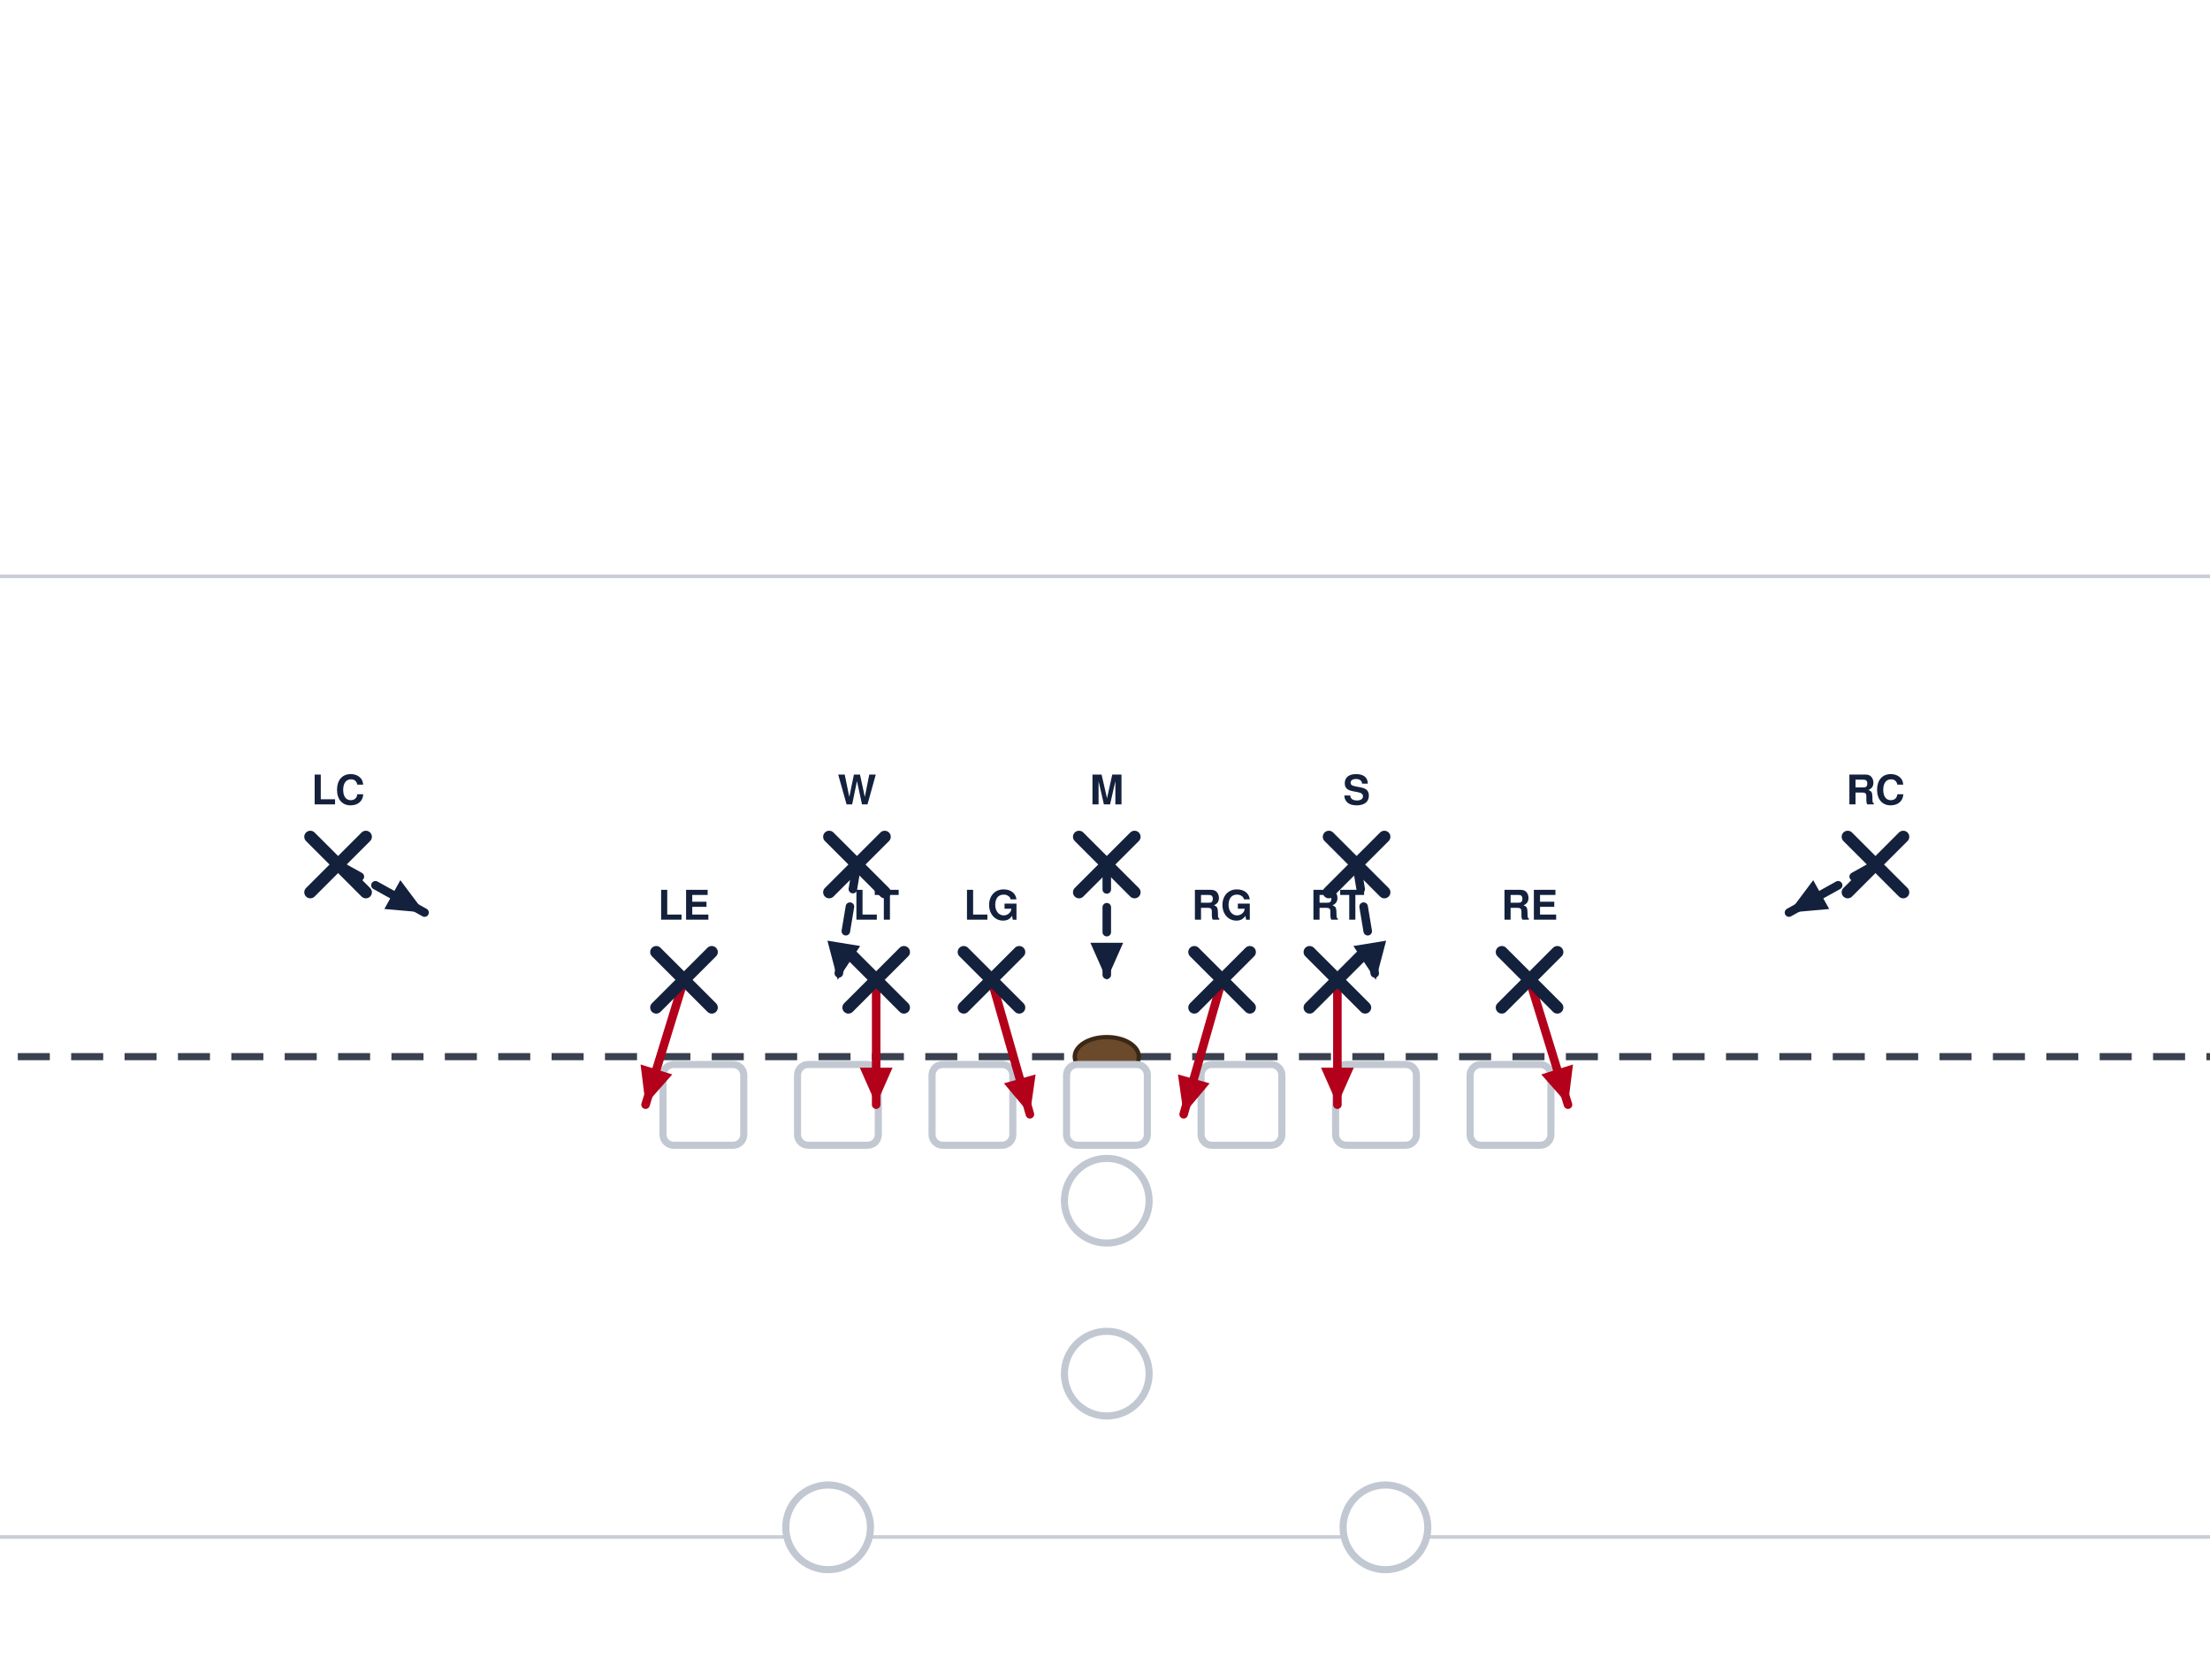
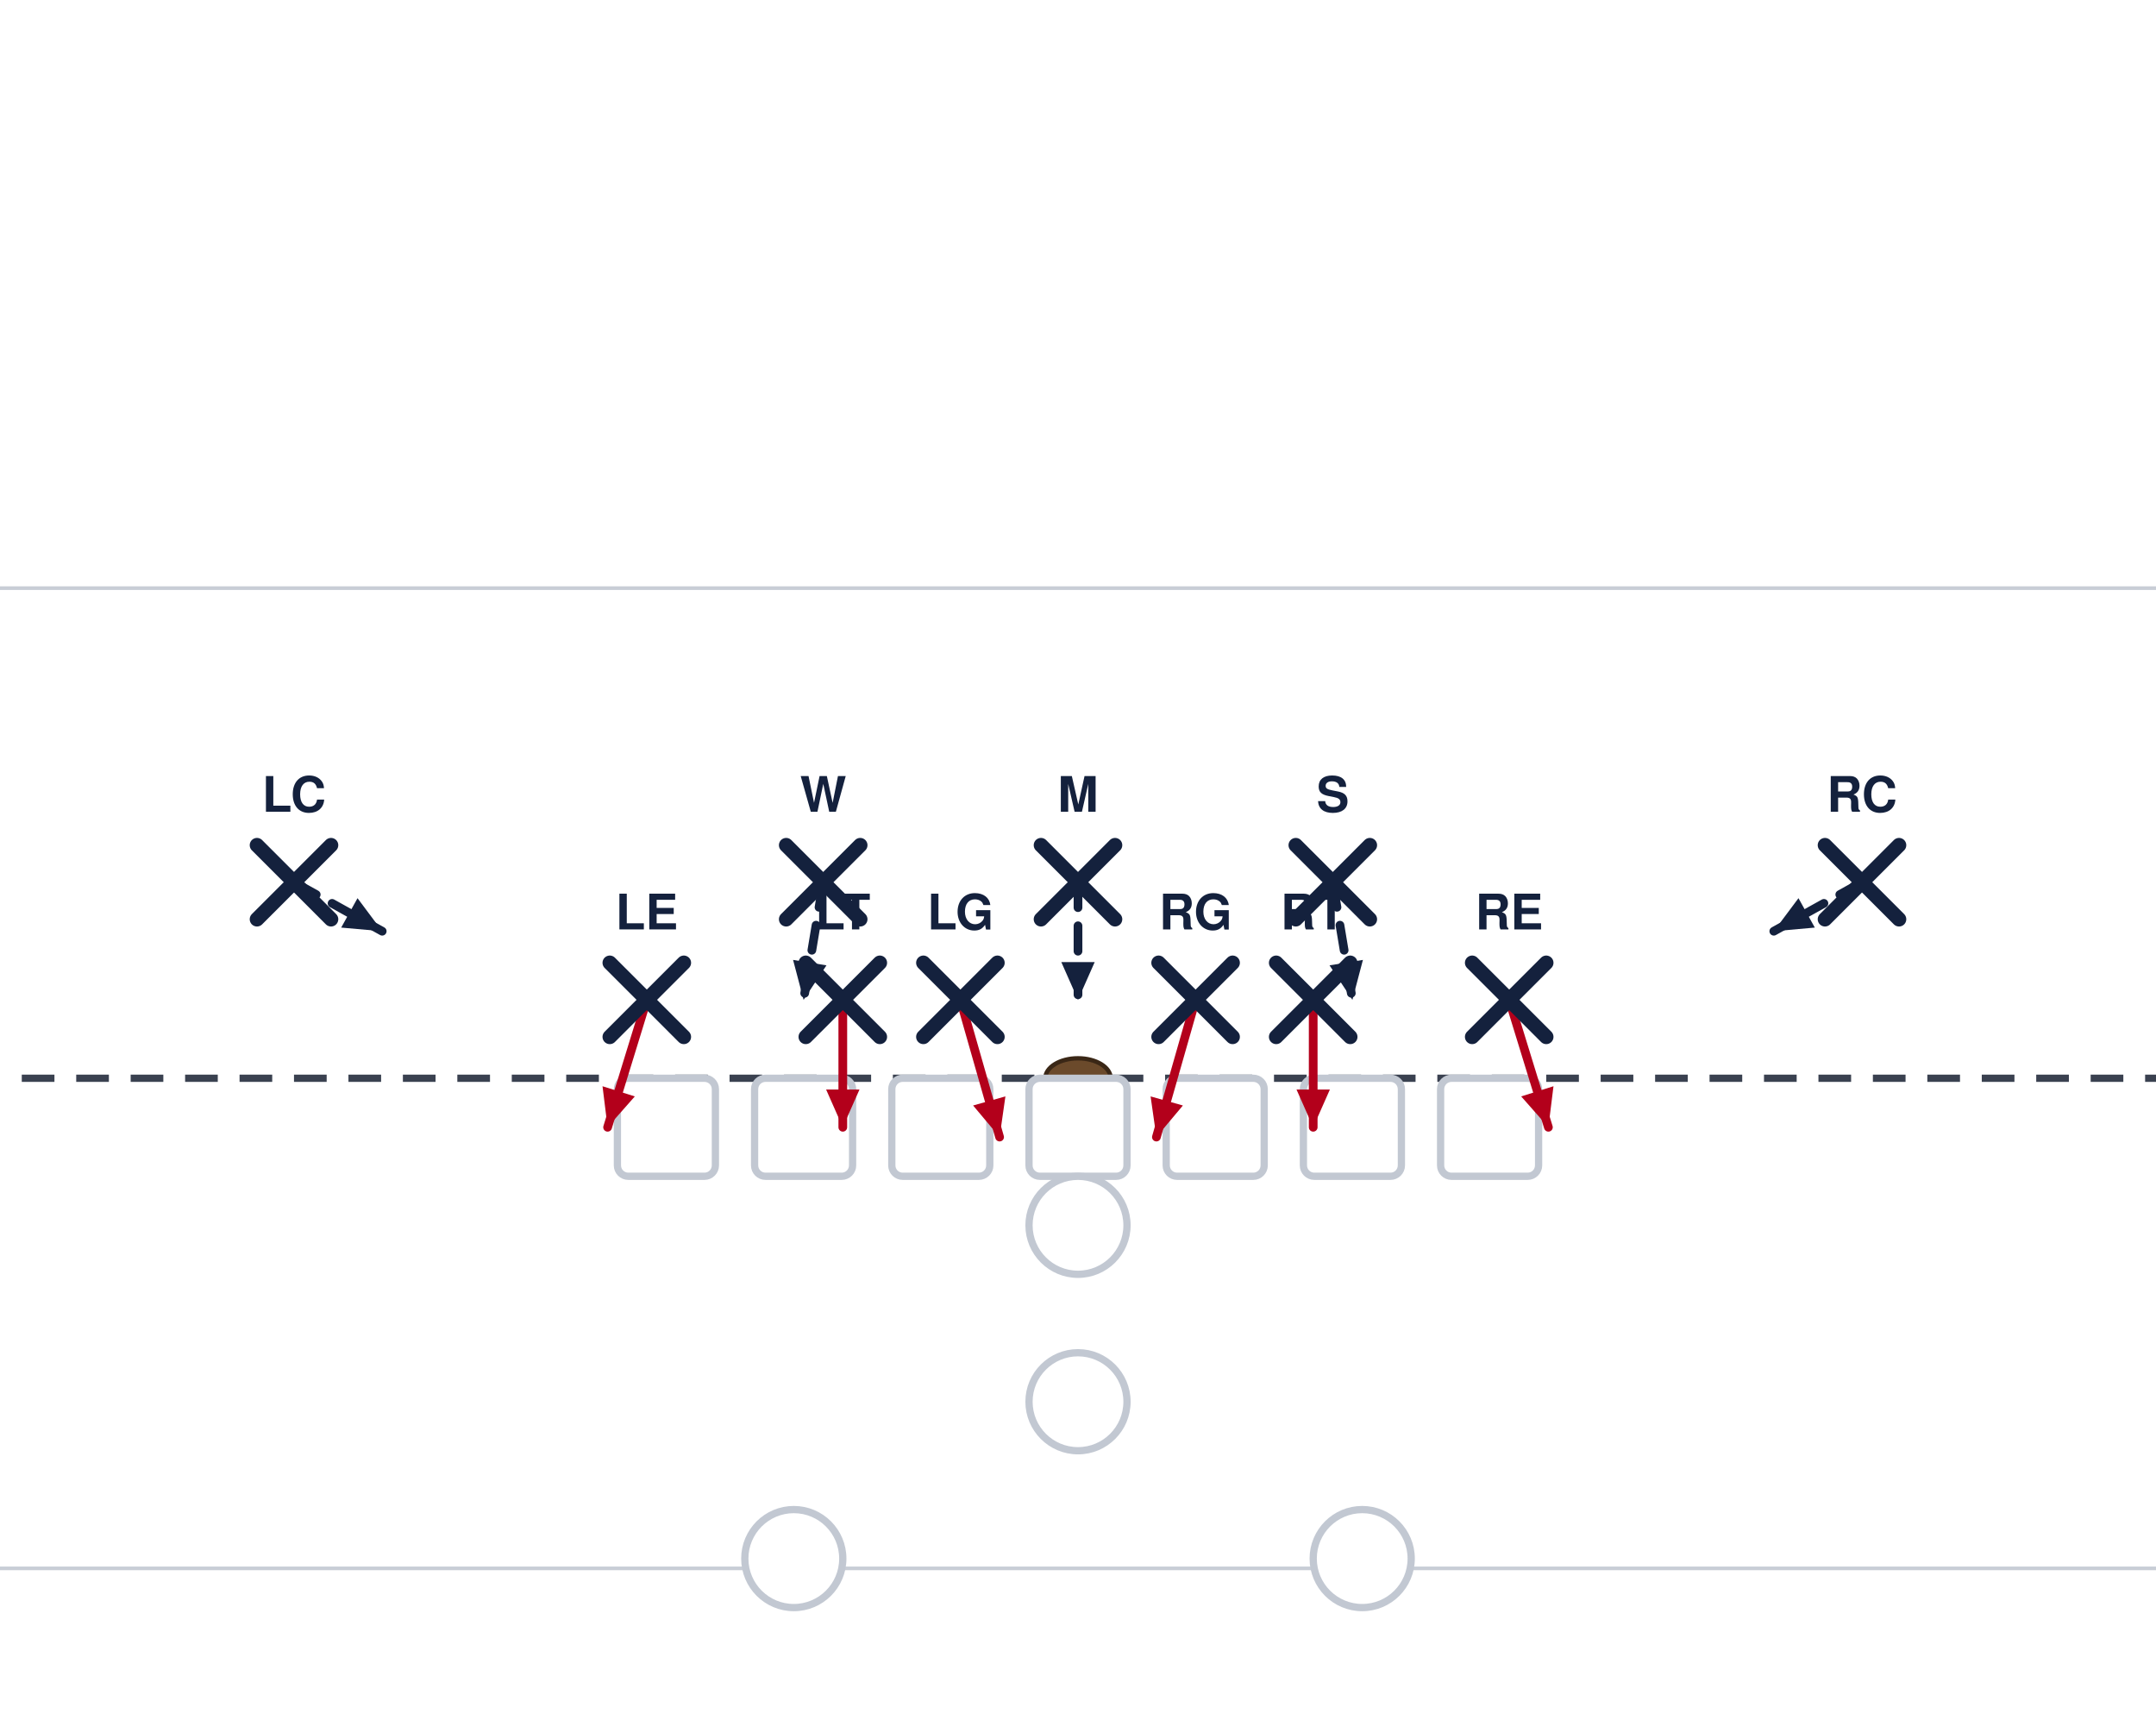
- <svg xmlns="http://www.w3.org/2000/svg" width="621" height="472" viewBox="40 27 621 472" font-family="Segoe UI, Helvetica, Arial, sans-serif" role="img">
+ <svg xmlns="http://www.w3.org/2000/svg" width="594" height="472" viewBox="54 27 594 472" font-family="Segoe UI, Helvetica, Arial, sans-serif" role="img">
  <rect x="0" y="0" width="702" height="513" fill="#ffffff" />
  <line x1="0" y1="459.0" x2="702" y2="459.0" stroke="#c8cdd6" stroke-width="1" />
  <line x1="0" y1="189.0" x2="702" y2="189.0" stroke="#c8cdd6" stroke-width="1" />
  <line x1="0" y1="324.0" x2="702" y2="324.0" stroke="#3a4150" stroke-width="2" stroke-dasharray="9 6" />
  <ellipse cx="351.0" cy="324.0" rx="9" ry="5.5" fill="#6b4a2b" stroke="#3a2716" stroke-width="1.2" />
-   <rect x="226.3" y="326.2" width="22.7" height="22.7" rx="3" fill="#ffffff" stroke="#c2c8d2" stroke-width="2" />
-   <rect x="264.1" y="326.2" width="22.7" height="22.7" rx="3" fill="#ffffff" stroke="#c2c8d2" stroke-width="2" />
-   <rect x="301.9" y="326.2" width="22.7" height="22.7" rx="3" fill="#ffffff" stroke="#c2c8d2" stroke-width="2" />
-   <rect x="339.7" y="326.2" width="22.7" height="22.7" rx="3" fill="#ffffff" stroke="#c2c8d2" stroke-width="2" />
-   <rect x="377.5" y="326.2" width="22.7" height="22.7" rx="3" fill="#ffffff" stroke="#c2c8d2" stroke-width="2" />
-   <rect x="415.3" y="326.2" width="22.7" height="22.7" rx="3" fill="#ffffff" stroke="#c2c8d2" stroke-width="2" />
-   <rect x="453.1" y="326.2" width="22.7" height="22.7" rx="3" fill="#ffffff" stroke="#c2c8d2" stroke-width="2" />
-   <circle cx="351.0" cy="364.5" r="11.9" fill="#ffffff" stroke="#c2c8d2" stroke-width="2" />
-   <circle cx="351.0" cy="413.1" r="11.9" fill="#ffffff" stroke="#c2c8d2" stroke-width="2" />
-   <circle cx="272.7" cy="456.3" r="11.9" fill="#ffffff" stroke="#c2c8d2" stroke-width="2" />
-   <circle cx="429.3" cy="456.3" r="11.9" fill="#ffffff" stroke="#c2c8d2" stroke-width="2" />
+   <rect x="224.1" y="324.0" width="27.0" height="27.0" rx="3" fill="#ffffff" stroke="#c2c8d2" stroke-width="2" />
+   <rect x="261.9" y="324.0" width="27.0" height="27.0" rx="3" fill="#ffffff" stroke="#c2c8d2" stroke-width="2" />
+   <rect x="299.7" y="324.0" width="27.0" height="27.0" rx="3" fill="#ffffff" stroke="#c2c8d2" stroke-width="2" />
+   <rect x="337.5" y="324.0" width="27.0" height="27.0" rx="3" fill="#ffffff" stroke="#c2c8d2" stroke-width="2" />
+   <rect x="375.3" y="324.0" width="27.0" height="27.0" rx="3" fill="#ffffff" stroke="#c2c8d2" stroke-width="2" />
+   <rect x="413.1" y="324.0" width="27.0" height="27.0" rx="3" fill="#ffffff" stroke="#c2c8d2" stroke-width="2" />
+   <rect x="450.9" y="324.0" width="27.0" height="27.0" rx="3" fill="#ffffff" stroke="#c2c8d2" stroke-width="2" />
+   <circle cx="351.0" cy="364.5" r="13.5" fill="#ffffff" stroke="#c2c8d2" stroke-width="2" />
+   <circle cx="351.0" cy="413.1" r="13.5" fill="#ffffff" stroke="#c2c8d2" stroke-width="2" />
+   <circle cx="272.7" cy="456.3" r="13.5" fill="#ffffff" stroke="#c2c8d2" stroke-width="2" />
+   <circle cx="429.3" cy="456.3" r="13.5" fill="#ffffff" stroke="#c2c8d2" stroke-width="2" />
  <path d="M232.2,302.4 L221.4,337.5" fill="none" stroke="#b3001b" stroke-width="2.4" stroke-linecap="round" stroke-linejoin="round" />
  <polygon points="221.4,337.5 220.0,326.2 228.9,329.0" fill="#b3001b" />
  <path d="M286.2,302.4 L286.2,337.5" fill="none" stroke="#b3001b" stroke-width="2.4" stroke-linecap="round" stroke-linejoin="round" />
  <polygon points="286.2,337.5 281.6,327.1 290.8,327.1" fill="#b3001b" />
  <path d="M318.6,302.4 L329.4,340.2" fill="none" stroke="#b3001b" stroke-width="2.4" stroke-linecap="round" stroke-linejoin="round" />
  <polygon points="329.4,340.2 322.1,331.5 331.0,329.0" fill="#b3001b" />
  <path d="M383.4,302.4 L372.6,340.2" fill="none" stroke="#b3001b" stroke-width="2.4" stroke-linecap="round" stroke-linejoin="round" />
  <polygon points="372.6,340.2 371.0,329.0 379.9,331.5" fill="#b3001b" />
  <path d="M415.8,302.4 L415.8,337.5" fill="none" stroke="#b3001b" stroke-width="2.4" stroke-linecap="round" stroke-linejoin="round" />
  <polygon points="415.8,337.5 411.2,327.1 420.4,327.1" fill="#b3001b" />
  <path d="M469.8,302.4 L480.6,337.5" fill="none" stroke="#b3001b" stroke-width="2.4" stroke-linecap="round" stroke-linejoin="round" />
  <polygon points="480.6,337.5 473.1,329.0 482.0,326.2" fill="#b3001b" />
  <path d="M280.8,270.0 L275.4,302.4" fill="none" stroke="#14213d" stroke-width="2.4" stroke-linecap="round" stroke-linejoin="round" stroke-dasharray="7 5" />
  <polygon points="275.4,302.4 272.5,291.4 281.7,292.9" fill="#14213d" />
  <path d="M351.0,270.0 L351.0,302.4" fill="none" stroke="#14213d" stroke-width="2.4" stroke-linecap="round" stroke-linejoin="round" stroke-dasharray="7 5" />
  <polygon points="351.0,302.4 346.4,292.0 355.6,292.0" fill="#14213d" />
  <path d="M421.2,270.0 L426.6,302.4" fill="none" stroke="#14213d" stroke-width="2.4" stroke-linecap="round" stroke-linejoin="round" stroke-dasharray="7 5" />
  <polygon points="426.6,302.4 420.3,292.9 429.5,291.4" fill="#14213d" />
  <path d="M135.0,270.0 L159.3,283.5" fill="none" stroke="#14213d" stroke-width="2.4" stroke-linecap="round" stroke-linejoin="round" stroke-dasharray="7 5" />
  <polygon points="159.3,283.5 148.0,282.5 152.5,274.4" fill="#14213d" />
  <path d="M567.0,270.0 L542.7,283.5" fill="none" stroke="#14213d" stroke-width="2.4" stroke-linecap="round" stroke-linejoin="round" stroke-dasharray="7 5" />
  <polygon points="542.7,283.5 549.5,274.4 554.0,282.5" fill="#14213d" />
-   <line x1="224.4" y1="294.6" x2="240.0" y2="310.2" stroke="#14213d" stroke-width="3.4" stroke-linecap="round" />
-   <line x1="240.0" y1="294.6" x2="224.4" y2="310.2" stroke="#14213d" stroke-width="3.4" stroke-linecap="round" />
-   <text x="232.2" y="285.5" text-anchor="middle" font-size="11.5" font-weight="700" fill="#14213d">LE</text>
-   <line x1="278.4" y1="294.6" x2="294.0" y2="310.2" stroke="#14213d" stroke-width="3.4" stroke-linecap="round" />
-   <line x1="294.0" y1="294.6" x2="278.4" y2="310.2" stroke="#14213d" stroke-width="3.4" stroke-linecap="round" />
-   <text x="286.2" y="285.5" text-anchor="middle" font-size="11.5" font-weight="700" fill="#14213d">LT</text>
-   <line x1="310.8" y1="294.6" x2="326.4" y2="310.2" stroke="#14213d" stroke-width="3.4" stroke-linecap="round" />
-   <line x1="326.4" y1="294.6" x2="310.8" y2="310.2" stroke="#14213d" stroke-width="3.4" stroke-linecap="round" />
-   <text x="318.6" y="285.5" text-anchor="middle" font-size="11.5" font-weight="700" fill="#14213d">LG</text>
-   <line x1="375.6" y1="294.6" x2="391.2" y2="310.2" stroke="#14213d" stroke-width="3.4" stroke-linecap="round" />
-   <line x1="391.2" y1="294.6" x2="375.6" y2="310.2" stroke="#14213d" stroke-width="3.4" stroke-linecap="round" />
-   <text x="383.4" y="285.5" text-anchor="middle" font-size="11.5" font-weight="700" fill="#14213d">RG</text>
-   <line x1="408.0" y1="294.6" x2="423.6" y2="310.2" stroke="#14213d" stroke-width="3.4" stroke-linecap="round" />
-   <line x1="423.6" y1="294.6" x2="408.0" y2="310.2" stroke="#14213d" stroke-width="3.4" stroke-linecap="round" />
-   <text x="415.8" y="285.5" text-anchor="middle" font-size="11.5" font-weight="700" fill="#14213d">RT</text>
-   <line x1="462.0" y1="294.6" x2="477.6" y2="310.2" stroke="#14213d" stroke-width="3.4" stroke-linecap="round" />
-   <line x1="477.6" y1="294.6" x2="462.0" y2="310.2" stroke="#14213d" stroke-width="3.4" stroke-linecap="round" />
-   <text x="469.8" y="285.5" text-anchor="middle" font-size="11.5" font-weight="700" fill="#14213d">RE</text>
-   <line x1="273.0" y1="262.2" x2="288.6" y2="277.8" stroke="#14213d" stroke-width="3.4" stroke-linecap="round" />
-   <line x1="288.6" y1="262.2" x2="273.0" y2="277.8" stroke="#14213d" stroke-width="3.4" stroke-linecap="round" />
-   <text x="280.8" y="253.1" text-anchor="middle" font-size="11.5" font-weight="700" fill="#14213d">W</text>
-   <line x1="343.2" y1="262.2" x2="358.8" y2="277.8" stroke="#14213d" stroke-width="3.4" stroke-linecap="round" />
-   <line x1="358.8" y1="262.2" x2="343.2" y2="277.8" stroke="#14213d" stroke-width="3.4" stroke-linecap="round" />
-   <text x="351.0" y="253.1" text-anchor="middle" font-size="11.5" font-weight="700" fill="#14213d">M</text>
-   <line x1="413.4" y1="262.2" x2="429.0" y2="277.8" stroke="#14213d" stroke-width="3.4" stroke-linecap="round" />
-   <line x1="429.0" y1="262.2" x2="413.4" y2="277.8" stroke="#14213d" stroke-width="3.4" stroke-linecap="round" />
-   <text x="421.2" y="253.1" text-anchor="middle" font-size="11.5" font-weight="700" fill="#14213d">S</text>
-   <line x1="127.2" y1="262.2" x2="142.8" y2="277.8" stroke="#14213d" stroke-width="3.4" stroke-linecap="round" />
-   <line x1="142.8" y1="262.2" x2="127.2" y2="277.8" stroke="#14213d" stroke-width="3.4" stroke-linecap="round" />
-   <text x="135.0" y="253.1" text-anchor="middle" font-size="11.5" font-weight="700" fill="#14213d">LC</text>
-   <line x1="559.2" y1="262.2" x2="574.8" y2="277.8" stroke="#14213d" stroke-width="3.4" stroke-linecap="round" />
-   <line x1="574.8" y1="262.2" x2="559.2" y2="277.8" stroke="#14213d" stroke-width="3.4" stroke-linecap="round" />
-   <text x="567.0" y="253.1" text-anchor="middle" font-size="11.5" font-weight="700" fill="#14213d">RC</text>
+   <line x1="222.0" y1="292.2" x2="242.4" y2="312.6" stroke="#14213d" stroke-width="4" stroke-linecap="round" />
+   <line x1="242.4" y1="292.2" x2="222.0" y2="312.6" stroke="#14213d" stroke-width="4" stroke-linecap="round" />
+   <text x="232.2" y="283.0" text-anchor="middle" font-size="13.5" font-weight="700" fill="#14213d">LE</text>
+   <line x1="276.0" y1="292.2" x2="296.4" y2="312.6" stroke="#14213d" stroke-width="4" stroke-linecap="round" />
+   <line x1="296.4" y1="292.2" x2="276.0" y2="312.6" stroke="#14213d" stroke-width="4" stroke-linecap="round" />
+   <text x="286.2" y="283.0" text-anchor="middle" font-size="13.5" font-weight="700" fill="#14213d">LT</text>
+   <line x1="308.4" y1="292.2" x2="328.8" y2="312.6" stroke="#14213d" stroke-width="4" stroke-linecap="round" />
+   <line x1="328.8" y1="292.2" x2="308.4" y2="312.6" stroke="#14213d" stroke-width="4" stroke-linecap="round" />
+   <text x="318.6" y="283.0" text-anchor="middle" font-size="13.5" font-weight="700" fill="#14213d">LG</text>
+   <line x1="373.2" y1="292.2" x2="393.6" y2="312.6" stroke="#14213d" stroke-width="4" stroke-linecap="round" />
+   <line x1="393.6" y1="292.2" x2="373.2" y2="312.6" stroke="#14213d" stroke-width="4" stroke-linecap="round" />
+   <text x="383.4" y="283.0" text-anchor="middle" font-size="13.5" font-weight="700" fill="#14213d">RG</text>
+   <line x1="405.6" y1="292.2" x2="426.0" y2="312.6" stroke="#14213d" stroke-width="4" stroke-linecap="round" />
+   <line x1="426.0" y1="292.2" x2="405.6" y2="312.6" stroke="#14213d" stroke-width="4" stroke-linecap="round" />
+   <text x="415.8" y="283.0" text-anchor="middle" font-size="13.5" font-weight="700" fill="#14213d">RT</text>
+   <line x1="459.6" y1="292.2" x2="480.0" y2="312.6" stroke="#14213d" stroke-width="4" stroke-linecap="round" />
+   <line x1="480.0" y1="292.2" x2="459.6" y2="312.6" stroke="#14213d" stroke-width="4" stroke-linecap="round" />
+   <text x="469.8" y="283.0" text-anchor="middle" font-size="13.5" font-weight="700" fill="#14213d">RE</text>
+   <line x1="270.6" y1="259.8" x2="291.0" y2="280.2" stroke="#14213d" stroke-width="4" stroke-linecap="round" />
+   <line x1="291.0" y1="259.8" x2="270.6" y2="280.2" stroke="#14213d" stroke-width="4" stroke-linecap="round" />
+   <text x="280.8" y="250.6" text-anchor="middle" font-size="13.5" font-weight="700" fill="#14213d">W</text>
+   <line x1="340.8" y1="259.8" x2="361.2" y2="280.2" stroke="#14213d" stroke-width="4" stroke-linecap="round" />
+   <line x1="361.2" y1="259.8" x2="340.8" y2="280.2" stroke="#14213d" stroke-width="4" stroke-linecap="round" />
+   <text x="351.0" y="250.6" text-anchor="middle" font-size="13.5" font-weight="700" fill="#14213d">M</text>
+   <line x1="411.0" y1="259.8" x2="431.4" y2="280.2" stroke="#14213d" stroke-width="4" stroke-linecap="round" />
+   <line x1="431.4" y1="259.8" x2="411.0" y2="280.2" stroke="#14213d" stroke-width="4" stroke-linecap="round" />
+   <text x="421.2" y="250.6" text-anchor="middle" font-size="13.5" font-weight="700" fill="#14213d">S</text>
+   <line x1="124.8" y1="259.8" x2="145.2" y2="280.2" stroke="#14213d" stroke-width="4" stroke-linecap="round" />
+   <line x1="145.2" y1="259.8" x2="124.8" y2="280.2" stroke="#14213d" stroke-width="4" stroke-linecap="round" />
+   <text x="135.0" y="250.6" text-anchor="middle" font-size="13.5" font-weight="700" fill="#14213d">LC</text>
+   <line x1="556.8" y1="259.8" x2="577.2" y2="280.2" stroke="#14213d" stroke-width="4" stroke-linecap="round" />
+   <line x1="577.2" y1="259.8" x2="556.8" y2="280.2" stroke="#14213d" stroke-width="4" stroke-linecap="round" />
+   <text x="567.0" y="250.6" text-anchor="middle" font-size="13.5" font-weight="700" fill="#14213d">RC</text>
</svg>
